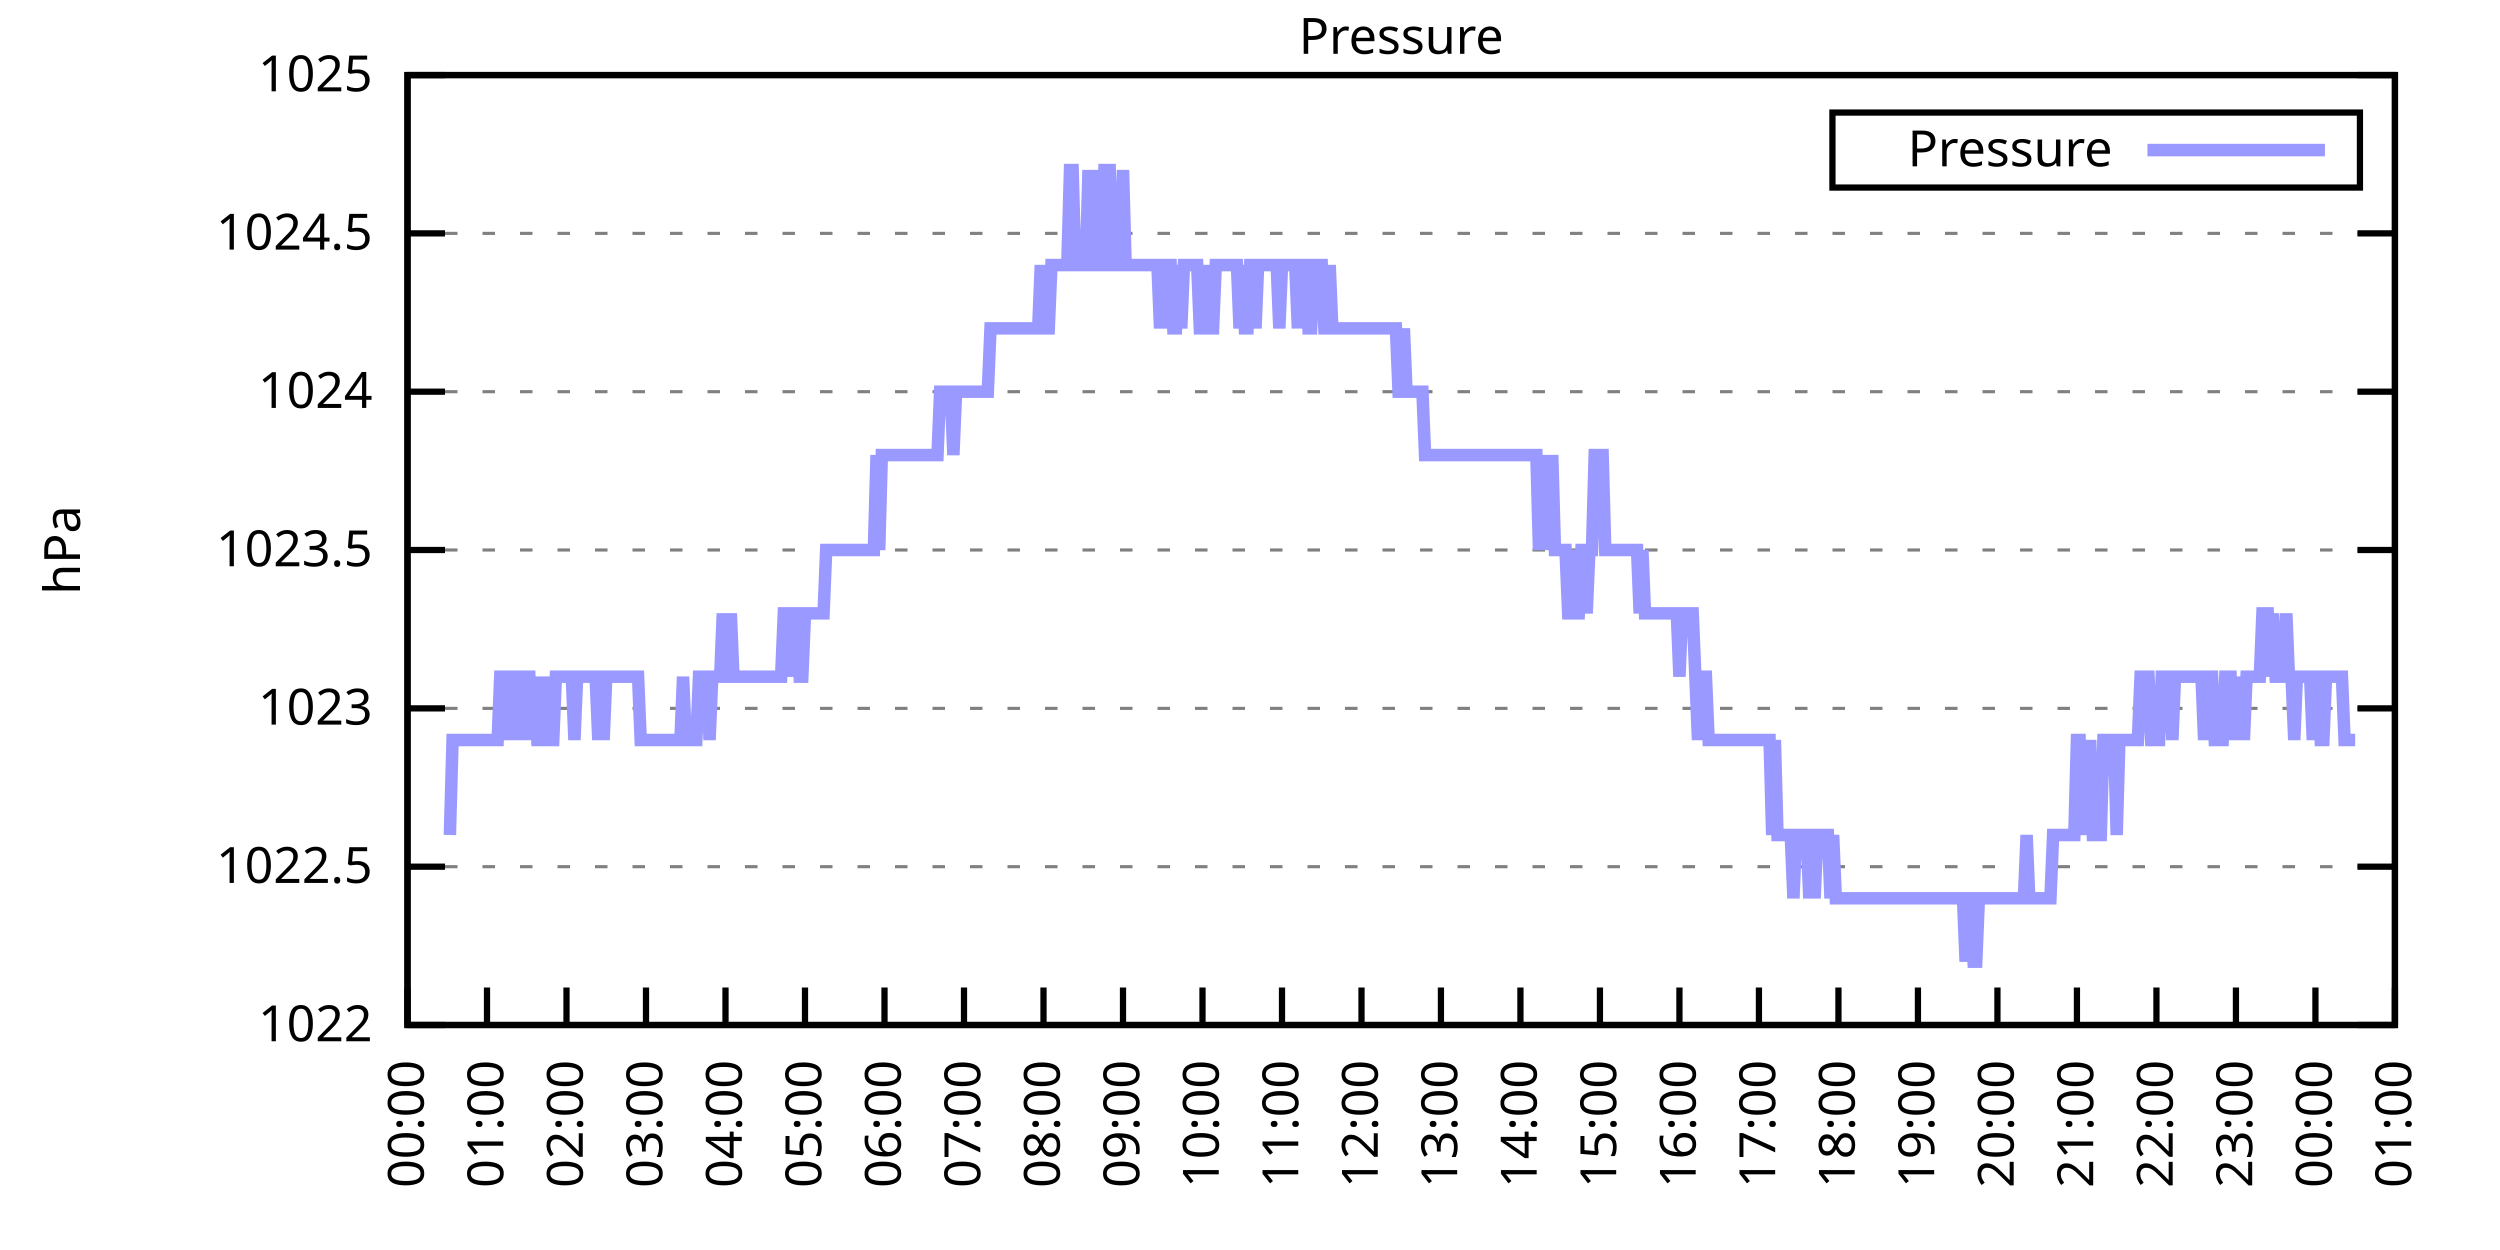
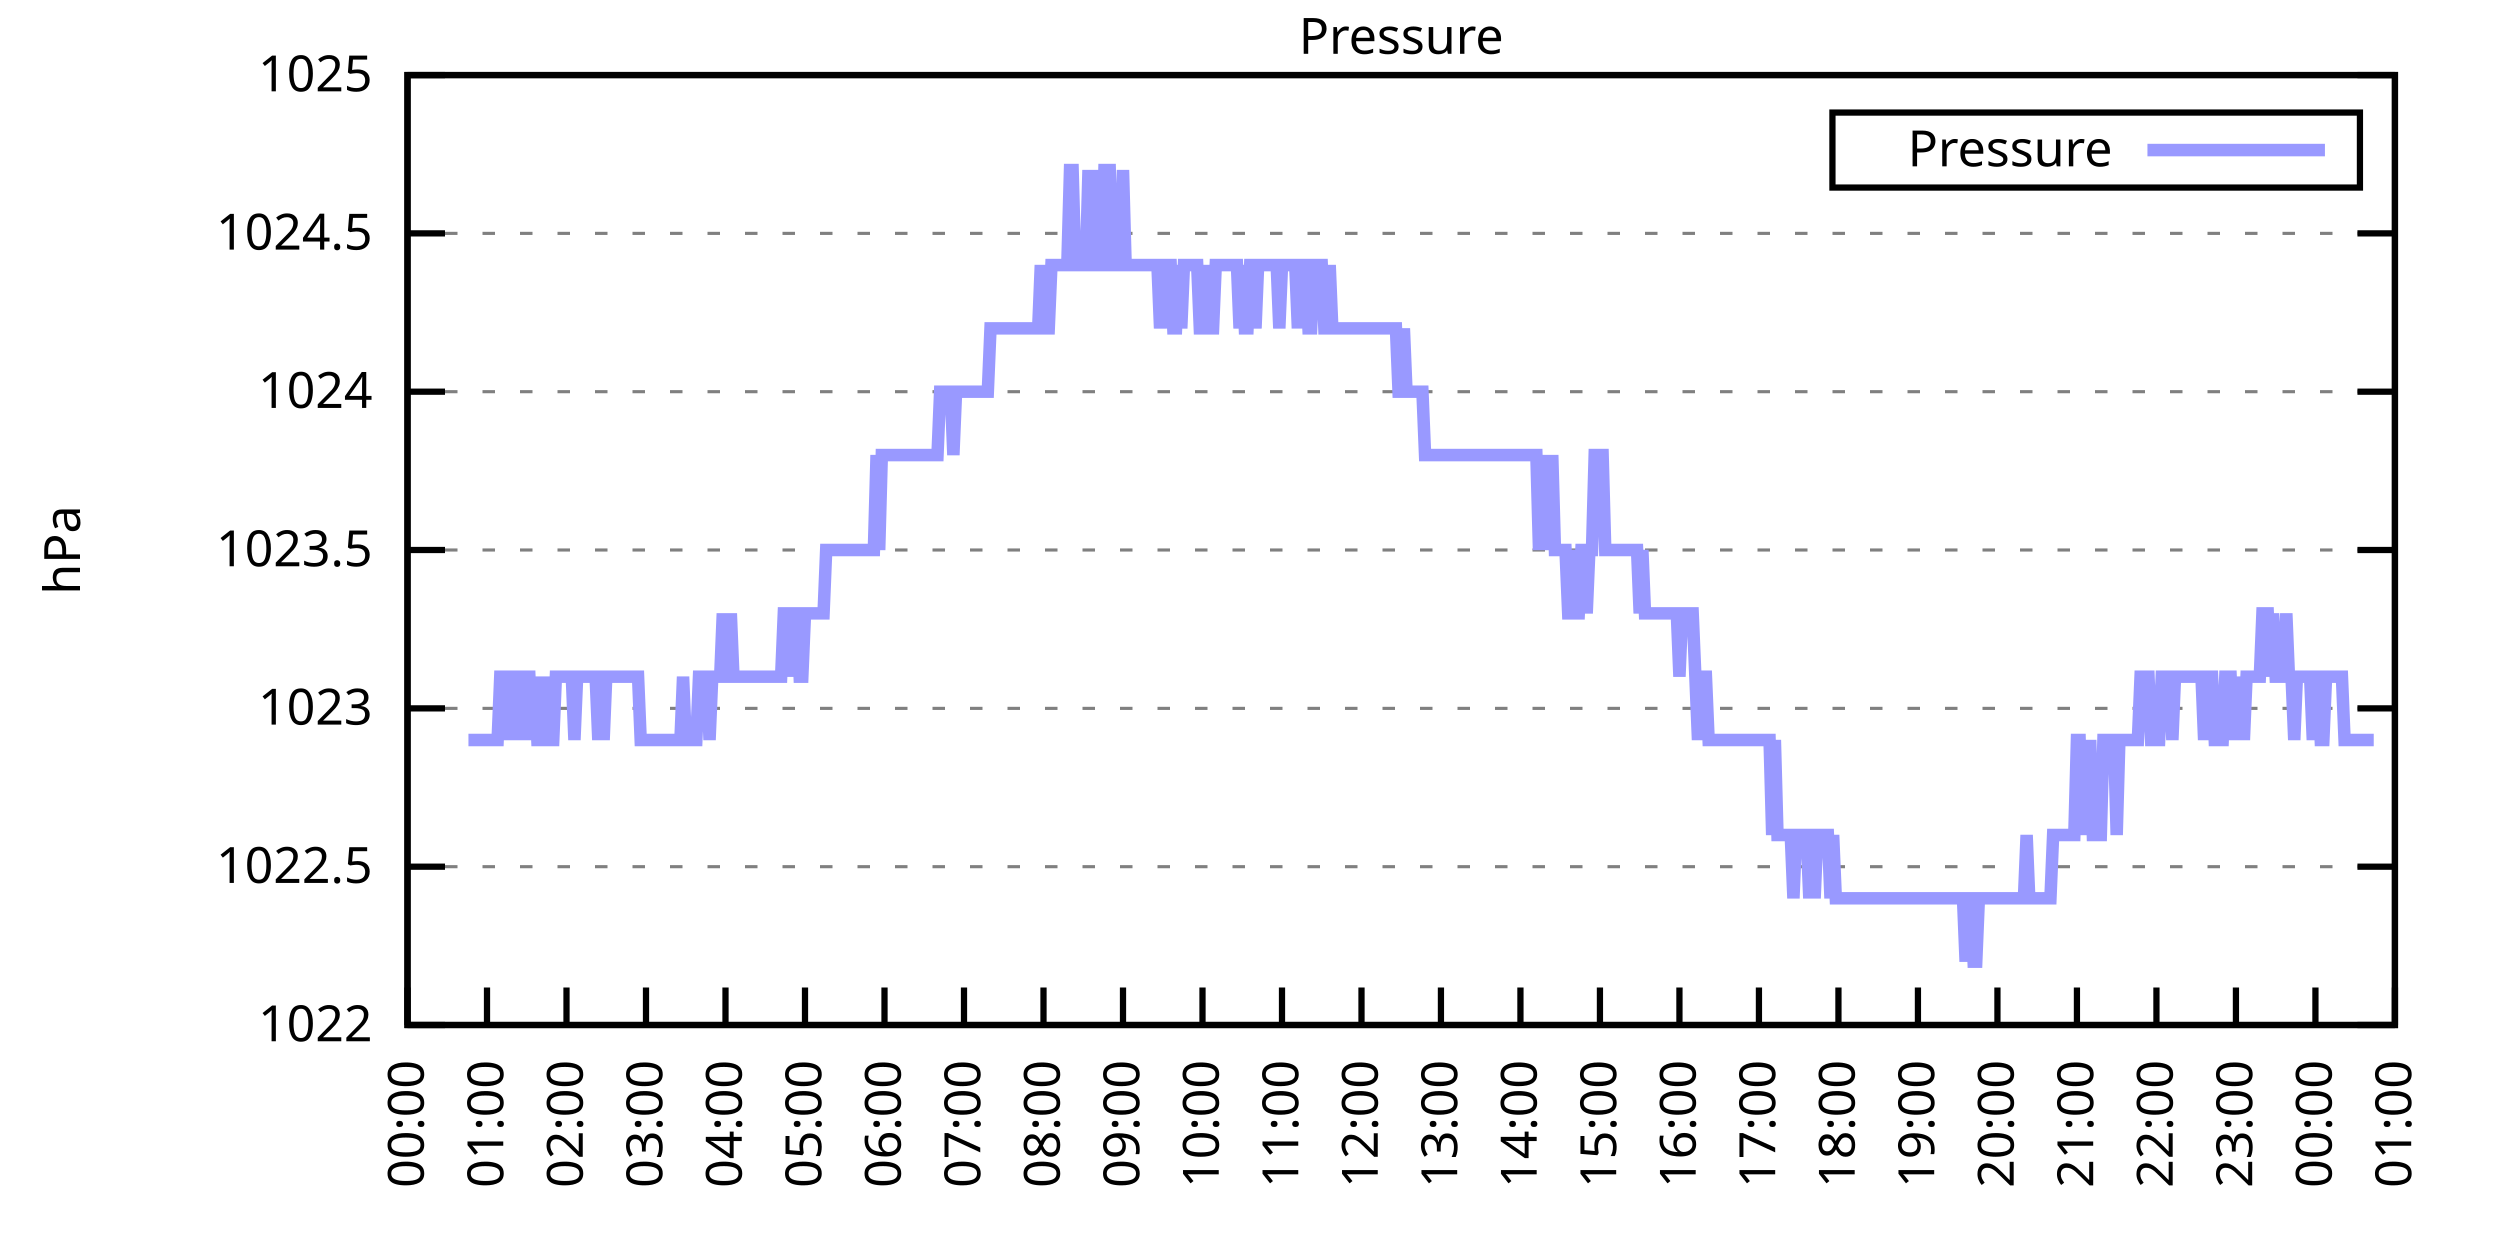
<svg xmlns="http://www.w3.org/2000/svg" xmlns:xlink="http://www.w3.org/1999/xlink" width="400" height="200" viewBox="0 0 400 200">
  <g id="gnuplot_canvas">
    <rect x="0" y="0" width="400" height="200" fill="none" />
    <defs>
      <circle id="gpDot" r="0.5" stroke-width="0.5" stroke="currentColor" />
      <path id="gpPt0" stroke-width="0.333" stroke="currentColor" d="M-1,0 h2 M0,-1 v2" />
      <path id="gpPt1" stroke-width="0.333" stroke="currentColor" d="M-1,-1 L1,1 M1,-1 L-1,1" />
      <path id="gpPt2" stroke-width="0.333" stroke="currentColor" d="M-1,0 L1,0 M0,-1 L0,1 M-1,-1 L1,1 M-1,1 L1,-1" />
      <rect id="gpPt3" stroke-width="0.333" stroke="currentColor" x="-1" y="-1" width="2" height="2" />
      <rect id="gpPt4" stroke-width="0.333" stroke="currentColor" fill="currentColor" x="-1" y="-1" width="2" height="2" />
      <circle id="gpPt5" stroke-width="0.333" stroke="currentColor" cx="0" cy="0" r="1" />
      <use xlink:href="#gpPt5" id="gpPt6" fill="currentColor" stroke="none" />
      <path id="gpPt7" stroke-width="0.333" stroke="currentColor" d="M0,-1.33 L-1.33,0.67 L1.33,0.67 z" />
      <use xlink:href="#gpPt7" id="gpPt8" fill="currentColor" stroke="none" />
      <use xlink:href="#gpPt7" id="gpPt9" stroke="currentColor" transform="rotate(180)" />
      <use xlink:href="#gpPt9" id="gpPt10" fill="currentColor" stroke="none" />
      <use xlink:href="#gpPt3" id="gpPt11" stroke="currentColor" transform="rotate(45)" />
      <use xlink:href="#gpPt11" id="gpPt12" fill="currentColor" stroke="none" />
      <path id="gpPt13" stroke-width="0.333" stroke="currentColor" d="M0,1.330 L1.265,0.411 L0.782,-1.067 L-0.782,-1.076 L-1.265,0.411 z" />
      <use xlink:href="#gpPt13" id="gpPt14" fill="currentColor" stroke="none" />
      <filter id="textbox" filterUnits="objectBoundingBox" x="0" y="0" height="1" width="1">
        <feFlood flood-color="white" flood-opacity="1" result="bgnd" />
        <feComposite in="SourceGraphic" in2="bgnd" operator="atop" />
      </filter>
      <filter id="greybox" filterUnits="objectBoundingBox" x="0" y="0" height="1" width="1">
        <feFlood flood-color="lightgrey" flood-opacity="1" result="grey" />
        <feComposite in="SourceGraphic" in2="grey" operator="atop" />
      </filter>
    </defs>
    <g fill="none" color="white" stroke="currentColor" stroke-width="1.00" stroke-linecap="butt" stroke-linejoin="miter">
</g>
    <g fill="none" color="black" stroke="currentColor" stroke-width="1.00" stroke-linecap="butt" stroke-linejoin="miter">
      <g stroke="none" shape-rendering="crispEdges">
        <polygon fill="rgb(255, 255, 255)" points="65.20,164.00 383.18,164.00 383.18,12.02 65.20,12.02 " />
      </g>
    </g>
    <g fill="none" color="black" stroke="currentColor" stroke-width="1.00" stroke-linecap="butt" stroke-linejoin="miter">
</g>
    <g fill="none" color="black" stroke="black" stroke-width="0.50" stroke-linecap="butt" stroke-linejoin="miter">
</g>
    <g fill="none" color="gray" stroke="currentColor" stroke-width="0.50" stroke-linecap="butt" stroke-linejoin="miter">
      <path stroke="gray" stroke-dasharray="2,4" class="gridline" d="M65.20,164.00 L383.19,164.00  " />
    </g>
    <g fill="none" color="gray" stroke="gray" stroke-width="1.00" stroke-linecap="butt" stroke-linejoin="miter">
</g>
    <g fill="none" color="black" stroke="currentColor" stroke-width="1.00" stroke-linecap="butt" stroke-linejoin="miter">
      <path stroke="black" d="M65.20,164.00 L71.20,164.00 M383.19,164.00 L377.19,164.00  " />
      <g transform="translate(59.60,166.60)" stroke="none" fill="black" font-family="Sans" font-size="8.00" text-anchor="end">
        <text>
          <tspan font-family="Sans"> 1022</tspan>
        </text>
      </g>
    </g>
    <g fill="none" color="black" stroke="currentColor" stroke-width="1.00" stroke-linecap="butt" stroke-linejoin="miter">
</g>
    <g fill="none" color="black" stroke="black" stroke-width="0.50" stroke-linecap="butt" stroke-linejoin="miter">
</g>
    <g fill="none" color="gray" stroke="currentColor" stroke-width="0.50" stroke-linecap="butt" stroke-linejoin="miter">
      <path stroke="gray" stroke-dasharray="2,4" class="gridline" d="M65.20,138.67 L383.19,138.67  " />
    </g>
    <g fill="none" color="gray" stroke="gray" stroke-width="1.00" stroke-linecap="butt" stroke-linejoin="miter">
</g>
    <g fill="none" color="black" stroke="currentColor" stroke-width="1.00" stroke-linecap="butt" stroke-linejoin="miter">
      <path stroke="black" d="M65.20,138.67 L71.20,138.67 M383.19,138.67 L377.19,138.67  " />
      <g transform="translate(59.60,141.27)" stroke="none" fill="black" font-family="Sans" font-size="8.00" text-anchor="end">
        <text>
          <tspan font-family="Sans"> 1022.5</tspan>
        </text>
      </g>
    </g>
    <g fill="none" color="black" stroke="currentColor" stroke-width="1.00" stroke-linecap="butt" stroke-linejoin="miter">
</g>
    <g fill="none" color="black" stroke="black" stroke-width="0.50" stroke-linecap="butt" stroke-linejoin="miter">
</g>
    <g fill="none" color="gray" stroke="currentColor" stroke-width="0.50" stroke-linecap="butt" stroke-linejoin="miter">
      <path stroke="gray" stroke-dasharray="2,4" class="gridline" d="M65.20,113.34 L383.19,113.34  " />
    </g>
    <g fill="none" color="gray" stroke="gray" stroke-width="1.00" stroke-linecap="butt" stroke-linejoin="miter">
</g>
    <g fill="none" color="black" stroke="currentColor" stroke-width="1.00" stroke-linecap="butt" stroke-linejoin="miter">
      <path stroke="black" d="M65.20,113.34 L71.20,113.34 M383.19,113.34 L377.19,113.34  " />
      <g transform="translate(59.60,115.94)" stroke="none" fill="black" font-family="Sans" font-size="8.00" text-anchor="end">
        <text>
          <tspan font-family="Sans"> 1023</tspan>
        </text>
      </g>
    </g>
    <g fill="none" color="black" stroke="currentColor" stroke-width="1.00" stroke-linecap="butt" stroke-linejoin="miter">
</g>
    <g fill="none" color="black" stroke="black" stroke-width="0.50" stroke-linecap="butt" stroke-linejoin="miter">
</g>
    <g fill="none" color="gray" stroke="currentColor" stroke-width="0.50" stroke-linecap="butt" stroke-linejoin="miter">
      <path stroke="gray" stroke-dasharray="2,4" class="gridline" d="M65.20,88.00 L383.19,88.00  " />
    </g>
    <g fill="none" color="gray" stroke="gray" stroke-width="1.00" stroke-linecap="butt" stroke-linejoin="miter">
</g>
    <g fill="none" color="black" stroke="currentColor" stroke-width="1.00" stroke-linecap="butt" stroke-linejoin="miter">
      <path stroke="black" d="M65.20,88.00 L71.20,88.00 M383.19,88.00 L377.19,88.00  " />
      <g transform="translate(59.60,90.60)" stroke="none" fill="black" font-family="Sans" font-size="8.00" text-anchor="end">
        <text>
          <tspan font-family="Sans"> 1023.5</tspan>
        </text>
      </g>
    </g>
    <g fill="none" color="black" stroke="currentColor" stroke-width="1.00" stroke-linecap="butt" stroke-linejoin="miter">
</g>
    <g fill="none" color="black" stroke="black" stroke-width="0.50" stroke-linecap="butt" stroke-linejoin="miter">
</g>
    <g fill="none" color="gray" stroke="currentColor" stroke-width="0.50" stroke-linecap="butt" stroke-linejoin="miter">
      <path stroke="gray" stroke-dasharray="2,4" class="gridline" d="M65.20,62.67 L383.19,62.67  " />
    </g>
    <g fill="none" color="gray" stroke="gray" stroke-width="1.00" stroke-linecap="butt" stroke-linejoin="miter">
</g>
    <g fill="none" color="black" stroke="currentColor" stroke-width="1.00" stroke-linecap="butt" stroke-linejoin="miter">
      <path stroke="black" d="M65.20,62.67 L71.20,62.67 M383.19,62.67 L377.19,62.67  " />
      <g transform="translate(59.60,65.27)" stroke="none" fill="black" font-family="Sans" font-size="8.00" text-anchor="end">
        <text>
          <tspan font-family="Sans"> 1024</tspan>
        </text>
      </g>
    </g>
    <g fill="none" color="black" stroke="currentColor" stroke-width="1.00" stroke-linecap="butt" stroke-linejoin="miter">
</g>
    <g fill="none" color="black" stroke="black" stroke-width="0.50" stroke-linecap="butt" stroke-linejoin="miter">
</g>
    <g fill="none" color="gray" stroke="currentColor" stroke-width="0.50" stroke-linecap="butt" stroke-linejoin="miter">
      <path stroke="gray" stroke-dasharray="2,4" class="gridline" d="M65.20,37.34 L383.19,37.34  " />
    </g>
    <g fill="none" color="gray" stroke="gray" stroke-width="1.00" stroke-linecap="butt" stroke-linejoin="miter">
</g>
    <g fill="none" color="black" stroke="currentColor" stroke-width="1.00" stroke-linecap="butt" stroke-linejoin="miter">
      <path stroke="black" d="M65.20,37.34 L71.20,37.34 M383.19,37.34 L377.19,37.34  " />
      <g transform="translate(59.60,39.94)" stroke="none" fill="black" font-family="Sans" font-size="8.00" text-anchor="end">
        <text>
          <tspan font-family="Sans"> 1024.5</tspan>
        </text>
      </g>
    </g>
    <g fill="none" color="black" stroke="currentColor" stroke-width="1.00" stroke-linecap="butt" stroke-linejoin="miter">
</g>
    <g fill="none" color="black" stroke="black" stroke-width="0.50" stroke-linecap="butt" stroke-linejoin="miter">
</g>
    <g fill="none" color="gray" stroke="currentColor" stroke-width="0.50" stroke-linecap="butt" stroke-linejoin="miter">
      <path stroke="gray" stroke-dasharray="2,4" class="gridline" d="M65.20,12.01 L383.19,12.01  " />
    </g>
    <g fill="none" color="gray" stroke="gray" stroke-width="1.00" stroke-linecap="butt" stroke-linejoin="miter">
</g>
    <g fill="none" color="black" stroke="currentColor" stroke-width="1.00" stroke-linecap="butt" stroke-linejoin="miter">
      <path stroke="black" d="M65.20,12.01 L71.20,12.01 M383.19,12.01 L377.19,12.01  " />
      <g transform="translate(59.60,14.61)" stroke="none" fill="black" font-family="Sans" font-size="8.00" text-anchor="end">
        <text>
          <tspan font-family="Sans"> 1025</tspan>
        </text>
      </g>
    </g>
    <g fill="none" color="black" stroke="currentColor" stroke-width="1.00" stroke-linecap="butt" stroke-linejoin="miter">
      <path stroke="black" d="M65.20,164.00 L65.20,158.00  " />
      <g transform="translate(67.80,169.60) rotate(270.00)" stroke="none" fill="black" font-family="Sans" font-size="8.00" text-anchor="end">
        <text>
          <tspan font-family="Sans">00:00</tspan>
        </text>
      </g>
    </g>
    <g fill="none" color="black" stroke="currentColor" stroke-width="1.00" stroke-linecap="butt" stroke-linejoin="miter">
      <path stroke="black" d="M77.92,164.00 L77.92,158.00  " />
      <g transform="translate(80.52,169.60) rotate(270.00)" stroke="none" fill="black" font-family="Sans" font-size="8.00" text-anchor="end">
        <text>
          <tspan font-family="Sans">01:00</tspan>
        </text>
      </g>
    </g>
    <g fill="none" color="black" stroke="currentColor" stroke-width="1.00" stroke-linecap="butt" stroke-linejoin="miter">
      <path stroke="black" d="M90.64,164.00 L90.64,158.00  " />
      <g transform="translate(93.24,169.60) rotate(270.00)" stroke="none" fill="black" font-family="Sans" font-size="8.00" text-anchor="end">
        <text>
          <tspan font-family="Sans">02:00</tspan>
        </text>
      </g>
    </g>
    <g fill="none" color="black" stroke="currentColor" stroke-width="1.00" stroke-linecap="butt" stroke-linejoin="miter">
      <path stroke="black" d="M103.36,164.00 L103.36,158.00  " />
      <g transform="translate(105.96,169.60) rotate(270.00)" stroke="none" fill="black" font-family="Sans" font-size="8.00" text-anchor="end">
        <text>
          <tspan font-family="Sans">03:00</tspan>
        </text>
      </g>
    </g>
    <g fill="none" color="black" stroke="currentColor" stroke-width="1.00" stroke-linecap="butt" stroke-linejoin="miter">
      <path stroke="black" d="M116.08,164.00 L116.08,158.00  " />
      <g transform="translate(118.68,169.60) rotate(270.00)" stroke="none" fill="black" font-family="Sans" font-size="8.00" text-anchor="end">
        <text>
          <tspan font-family="Sans">04:00</tspan>
        </text>
      </g>
    </g>
    <g fill="none" color="black" stroke="currentColor" stroke-width="1.00" stroke-linecap="butt" stroke-linejoin="miter">
      <path stroke="black" d="M128.80,164.00 L128.80,158.00  " />
      <g transform="translate(131.40,169.60) rotate(270.00)" stroke="none" fill="black" font-family="Sans" font-size="8.00" text-anchor="end">
        <text>
          <tspan font-family="Sans">05:00</tspan>
        </text>
      </g>
    </g>
    <g fill="none" color="black" stroke="currentColor" stroke-width="1.00" stroke-linecap="butt" stroke-linejoin="miter">
      <path stroke="black" d="M141.52,164.00 L141.52,158.00  " />
      <g transform="translate(144.12,169.60) rotate(270.00)" stroke="none" fill="black" font-family="Sans" font-size="8.00" text-anchor="end">
        <text>
          <tspan font-family="Sans">06:00</tspan>
        </text>
      </g>
    </g>
    <g fill="none" color="black" stroke="currentColor" stroke-width="1.00" stroke-linecap="butt" stroke-linejoin="miter">
      <path stroke="black" d="M154.24,164.00 L154.24,158.00  " />
      <g transform="translate(156.84,169.60) rotate(270.00)" stroke="none" fill="black" font-family="Sans" font-size="8.00" text-anchor="end">
        <text>
          <tspan font-family="Sans">07:00</tspan>
        </text>
      </g>
    </g>
    <g fill="none" color="black" stroke="currentColor" stroke-width="1.00" stroke-linecap="butt" stroke-linejoin="miter">
      <path stroke="black" d="M166.96,164.00 L166.96,158.00  " />
      <g transform="translate(169.56,169.60) rotate(270.00)" stroke="none" fill="black" font-family="Sans" font-size="8.00" text-anchor="end">
        <text>
          <tspan font-family="Sans">08:00</tspan>
        </text>
      </g>
    </g>
    <g fill="none" color="black" stroke="currentColor" stroke-width="1.00" stroke-linecap="butt" stroke-linejoin="miter">
      <path stroke="black" d="M179.68,164.00 L179.68,158.00  " />
      <g transform="translate(182.28,169.60) rotate(270.00)" stroke="none" fill="black" font-family="Sans" font-size="8.00" text-anchor="end">
        <text>
          <tspan font-family="Sans">09:00</tspan>
        </text>
      </g>
    </g>
    <g fill="none" color="black" stroke="currentColor" stroke-width="1.00" stroke-linecap="butt" stroke-linejoin="miter">
      <path stroke="black" d="M192.40,164.00 L192.40,158.00  " />
      <g transform="translate(195.00,169.60) rotate(270.00)" stroke="none" fill="black" font-family="Sans" font-size="8.00" text-anchor="end">
        <text>
          <tspan font-family="Sans">10:00</tspan>
        </text>
      </g>
    </g>
    <g fill="none" color="black" stroke="currentColor" stroke-width="1.00" stroke-linecap="butt" stroke-linejoin="miter">
      <path stroke="black" d="M205.12,164.00 L205.12,158.00  " />
      <g transform="translate(207.72,169.60) rotate(270.00)" stroke="none" fill="black" font-family="Sans" font-size="8.00" text-anchor="end">
        <text>
          <tspan font-family="Sans">11:00</tspan>
        </text>
      </g>
    </g>
    <g fill="none" color="black" stroke="currentColor" stroke-width="1.00" stroke-linecap="butt" stroke-linejoin="miter">
      <path stroke="black" d="M217.84,164.00 L217.84,158.00  " />
      <g transform="translate(220.44,169.60) rotate(270.00)" stroke="none" fill="black" font-family="Sans" font-size="8.00" text-anchor="end">
        <text>
          <tspan font-family="Sans">12:00</tspan>
        </text>
      </g>
    </g>
    <g fill="none" color="black" stroke="currentColor" stroke-width="1.00" stroke-linecap="butt" stroke-linejoin="miter">
      <path stroke="black" d="M230.55,164.00 L230.55,158.00  " />
      <g transform="translate(233.15,169.60) rotate(270.00)" stroke="none" fill="black" font-family="Sans" font-size="8.00" text-anchor="end">
        <text>
          <tspan font-family="Sans">13:00</tspan>
        </text>
      </g>
    </g>
    <g fill="none" color="black" stroke="currentColor" stroke-width="1.00" stroke-linecap="butt" stroke-linejoin="miter">
      <path stroke="black" d="M243.27,164.00 L243.27,158.00  " />
      <g transform="translate(245.87,169.60) rotate(270.00)" stroke="none" fill="black" font-family="Sans" font-size="8.00" text-anchor="end">
        <text>
          <tspan font-family="Sans">14:00</tspan>
        </text>
      </g>
    </g>
    <g fill="none" color="black" stroke="currentColor" stroke-width="1.00" stroke-linecap="butt" stroke-linejoin="miter">
      <path stroke="black" d="M255.99,164.00 L255.99,158.00  " />
      <g transform="translate(258.59,169.60) rotate(270.00)" stroke="none" fill="black" font-family="Sans" font-size="8.00" text-anchor="end">
        <text>
          <tspan font-family="Sans">15:00</tspan>
        </text>
      </g>
    </g>
    <g fill="none" color="black" stroke="currentColor" stroke-width="1.00" stroke-linecap="butt" stroke-linejoin="miter">
      <path stroke="black" d="M268.71,164.00 L268.71,158.00  " />
      <g transform="translate(271.31,169.60) rotate(270.00)" stroke="none" fill="black" font-family="Sans" font-size="8.00" text-anchor="end">
        <text>
          <tspan font-family="Sans">16:00</tspan>
        </text>
      </g>
    </g>
    <g fill="none" color="black" stroke="currentColor" stroke-width="1.00" stroke-linecap="butt" stroke-linejoin="miter">
      <path stroke="black" d="M281.43,164.00 L281.43,158.00  " />
      <g transform="translate(284.03,169.60) rotate(270.00)" stroke="none" fill="black" font-family="Sans" font-size="8.00" text-anchor="end">
        <text>
          <tspan font-family="Sans">17:00</tspan>
        </text>
      </g>
    </g>
    <g fill="none" color="black" stroke="currentColor" stroke-width="1.00" stroke-linecap="butt" stroke-linejoin="miter">
      <path stroke="black" d="M294.15,164.00 L294.15,158.00  " />
      <g transform="translate(296.75,169.60) rotate(270.00)" stroke="none" fill="black" font-family="Sans" font-size="8.00" text-anchor="end">
        <text>
          <tspan font-family="Sans">18:00</tspan>
        </text>
      </g>
    </g>
    <g fill="none" color="black" stroke="currentColor" stroke-width="1.00" stroke-linecap="butt" stroke-linejoin="miter">
      <path stroke="black" d="M306.87,164.00 L306.87,158.00  " />
      <g transform="translate(309.47,169.60) rotate(270.00)" stroke="none" fill="black" font-family="Sans" font-size="8.00" text-anchor="end">
        <text>
          <tspan font-family="Sans">19:00</tspan>
        </text>
      </g>
    </g>
    <g fill="none" color="black" stroke="currentColor" stroke-width="1.00" stroke-linecap="butt" stroke-linejoin="miter">
      <path stroke="black" d="M319.59,164.00 L319.59,158.00  " />
      <g transform="translate(322.19,169.60) rotate(270.00)" stroke="none" fill="black" font-family="Sans" font-size="8.00" text-anchor="end">
        <text>
          <tspan font-family="Sans">20:00</tspan>
        </text>
      </g>
    </g>
    <g fill="none" color="black" stroke="currentColor" stroke-width="1.00" stroke-linecap="butt" stroke-linejoin="miter">
      <path stroke="black" d="M332.31,164.00 L332.31,158.00  " />
      <g transform="translate(334.91,169.60) rotate(270.00)" stroke="none" fill="black" font-family="Sans" font-size="8.00" text-anchor="end">
        <text>
          <tspan font-family="Sans">21:00</tspan>
        </text>
      </g>
    </g>
    <g fill="none" color="black" stroke="currentColor" stroke-width="1.00" stroke-linecap="butt" stroke-linejoin="miter">
      <path stroke="black" d="M345.03,164.00 L345.03,158.00  " />
      <g transform="translate(347.63,169.60) rotate(270.00)" stroke="none" fill="black" font-family="Sans" font-size="8.00" text-anchor="end">
        <text>
          <tspan font-family="Sans">22:00</tspan>
        </text>
      </g>
    </g>
    <g fill="none" color="black" stroke="currentColor" stroke-width="1.00" stroke-linecap="butt" stroke-linejoin="miter">
      <path stroke="black" d="M357.75,164.00 L357.75,158.00  " />
      <g transform="translate(360.35,169.60) rotate(270.00)" stroke="none" fill="black" font-family="Sans" font-size="8.00" text-anchor="end">
        <text>
          <tspan font-family="Sans">23:00</tspan>
        </text>
      </g>
    </g>
    <g fill="none" color="black" stroke="currentColor" stroke-width="1.00" stroke-linecap="butt" stroke-linejoin="miter">
      <path stroke="black" d="M370.47,164.00 L370.47,158.00  " />
      <g transform="translate(373.07,169.60) rotate(270.00)" stroke="none" fill="black" font-family="Sans" font-size="8.00" text-anchor="end">
        <text>
          <tspan font-family="Sans">00:00</tspan>
        </text>
      </g>
    </g>
    <g fill="none" color="black" stroke="currentColor" stroke-width="1.00" stroke-linecap="butt" stroke-linejoin="miter">
      <path stroke="black" d="M383.19,164.00 L383.19,158.00  " />
      <g transform="translate(385.79,169.60) rotate(270.00)" stroke="none" fill="black" font-family="Sans" font-size="8.00" text-anchor="end">
        <text>
          <tspan font-family="Sans">01:00</tspan>
        </text>
      </g>
    </g>
    <g fill="none" color="black" stroke="currentColor" stroke-width="1.00" stroke-linecap="butt" stroke-linejoin="miter">
</g>
    <g fill="none" color="black" stroke="currentColor" stroke-width="1.00" stroke-linecap="butt" stroke-linejoin="miter">
      <path stroke="black" d="M65.20,12.01 L65.20,164.00 L383.19,164.00 L383.19,12.01 L65.20,12.01 Z  " />
    </g>
    <g fill="none" color="black" stroke="currentColor" stroke-width="1.00" stroke-linecap="butt" stroke-linejoin="miter">
</g>
    <g fill="none" color="black" stroke="currentColor" stroke-width="1.00" stroke-linecap="butt" stroke-linejoin="miter">
      <path stroke="black" d="M293.19,30.01 L293.19,18.01 L377.59,18.01 L377.59,30.01 L293.19,30.01 Z  " />
    </g>
    <g id="Pressure_plot_1">
      <g fill="none" color="white" stroke="black" stroke-width="2.00" stroke-linecap="butt" stroke-linejoin="miter">
</g>
      <g fill="none" color="black" stroke="currentColor" stroke-width="2.00" stroke-linecap="butt" stroke-linejoin="miter">
        <g transform="translate(337.99,26.61)" stroke="none" fill="black" font-family="Sans" font-size="8.00" text-anchor="end">
          <text>
            <tspan font-family="Sans">Pressure</tspan>
          </text>
        </g>
      </g>
      <g fill="none" color="black" stroke="currentColor" stroke-width="2.00" stroke-linecap="butt" stroke-linejoin="miter">
-         <path stroke="rgb(153, 153, 255)" d="M343.59,24.01 L371.99,24.01 M71.98,133.60 L72.41,118.40 L72.83,118.40 L73.26,118.40 L73.68,118.40 L74.10,118.40   L74.53,118.40 L74.95,118.40 L75.38,118.40 L75.80,118.40 L76.22,118.40 L76.65,118.40 L77.07,118.40 L77.50,118.40   L77.92,118.40 L78.34,118.40 L78.77,118.40 L79.19,118.40 L79.62,118.40 L80.04,108.27 L80.46,108.27 L80.89,118.40   L81.31,108.27 L81.74,108.27 L82.16,118.40 L82.58,108.27 L83.01,108.27 L83.43,118.40 L83.86,108.27 L84.28,108.27   L84.70,108.27 L85.13,118.40 L85.55,108.27 L85.98,118.40 L86.40,118.40 L86.82,118.40 L87.25,108.27 L87.67,118.40   L88.10,118.40 L88.52,118.40 L88.94,108.27 L89.37,108.27 L89.79,108.27 L90.22,108.27 L90.64,108.27 L91.06,108.27   L91.49,108.27 L91.91,118.40 L92.34,108.27 L92.76,108.27 L93.18,108.27 L93.61,108.27 L94.03,108.27 L94.46,108.27   L94.88,108.27 L95.30,108.27 L95.73,118.40 L96.15,108.27 L96.58,118.40 L97.00,108.27 L97.42,108.27 L97.85,108.27   L98.27,108.27 L98.69,108.27 L99.12,108.27 L99.54,108.27 L99.97,108.27 L100.39,108.27 L100.81,108.27 L101.24,108.27   L101.66,108.27 L102.09,108.27 L102.51,118.40 L102.93,118.40 L103.36,118.40 L103.78,118.40 L104.21,118.40 L104.63,118.40   L105.05,118.40 L105.48,118.40 L105.90,118.40 L106.33,118.40 L106.75,118.40 L107.17,118.40 L107.60,118.40 L108.02,118.40   L108.45,118.40 L108.87,118.40 L109.29,108.27 L109.72,118.40 L110.14,118.40 L110.57,118.40 L110.99,118.40 L111.41,118.40   L111.84,108.27 L112.26,108.27 L112.69,108.27 L113.11,108.27 L113.53,118.40 L113.96,108.27 L114.38,108.27 L114.81,108.27   L115.23,108.27 L115.65,98.14 L116.08,108.27 L116.50,108.27 L116.93,98.14 L117.35,108.27 L117.77,108.27 L118.20,108.27   L118.62,108.27 L119.05,108.27 L119.47,108.27 L119.89,108.27 L120.32,108.27 L120.74,108.27 L121.17,108.27 L121.59,108.27   L122.01,108.27 L122.44,108.27 L122.86,108.27 L123.29,108.27 L123.71,108.27 L124.13,108.27 L124.56,108.27 L124.98,108.27   L125.41,98.14 L125.83,98.14 L126.25,108.27 L126.68,98.14 L127.10,98.14 L127.53,98.14 L127.95,108.27 L128.37,108.27   L128.80,98.14 L129.22,98.14 L129.65,98.14 L130.07,98.14 L130.49,98.14 L130.92,98.14 L131.34,98.14 L131.77,98.14   L132.19,88.00 L132.61,88.00 L133.04,88.00 L133.46,88.00 L133.89,88.00 L134.31,88.00 L134.73,88.00 L135.16,88.00   L135.58,88.00 L136.01,88.00 L136.43,88.00 L136.85,88.00 L137.28,88.00 L137.70,88.00 L138.13,88.00 L138.55,88.00   L138.97,88.00 L139.40,88.00 L139.82,88.00 L140.25,72.81 L140.67,88.00 L141.09,72.81 L141.52,72.81 L141.94,72.81   L142.37,72.81 L142.79,72.81 L143.21,72.81 L143.64,72.81 L144.06,72.81 L144.49,72.81 L144.91,72.81 L145.33,72.81   L145.76,72.81 L146.18,72.81 L146.61,72.81 L147.03,72.81 L147.45,72.81 L147.88,72.81 L148.30,72.81 L148.73,72.81   L149.15,72.81 L149.57,72.81 L150.00,72.81 L150.42,62.67 L150.85,62.67 L151.27,62.67 L151.69,62.67 L152.12,62.67   L152.54,72.81 L152.97,62.67 L153.39,62.67 L153.81,62.67 L154.24,62.67 L154.66,62.67 L155.09,62.67 L155.51,62.67   L155.93,62.67 L156.36,62.67 L156.78,62.67 L157.21,62.67 L157.63,62.67 L158.05,62.67 L158.48,52.54 L158.90,52.54   L159.33,52.54 L159.75,52.54 L160.17,52.54 L160.60,52.54 L161.02,52.54 L161.44,52.54 L161.87,52.54 L162.29,52.54   L162.72,52.54 L163.14,52.54 L163.56,52.54 L163.99,52.54 L164.41,52.54 L164.84,52.54 L165.26,52.54 L165.68,52.54   L166.11,52.54 L166.53,42.41 L166.96,52.54 L167.38,52.54 L167.80,52.54 L168.23,42.41 L168.65,42.41 L169.08,42.41   L169.50,42.41 L169.92,42.41 L170.35,42.41 L170.77,42.41 L171.20,27.21 L171.62,27.21 L172.04,42.41 L172.47,42.41   L172.89,42.41 L173.32,42.41 L173.74,42.41 L174.16,27.21 L174.59,42.41 L175.01,42.41 L175.44,27.21 L175.86,42.41   L176.28,42.41 L176.71,27.21 L177.13,27.21 L177.56,27.21 L177.98,42.41 L178.40,42.41 L178.83,42.41 L179.25,42.41   L179.68,27.21 L180.10,42.41 L180.52,42.41 L180.95,42.41 L181.37,42.41 L181.80,42.41 L182.22,42.41 L182.64,42.41   L183.07,42.41 L183.49,42.41 L183.92,42.41 L184.34,42.41 L184.76,42.41 L185.19,42.41 L185.61,52.54 L186.04,42.41   L186.46,52.54 L186.88,42.41 L187.31,42.41 L187.73,52.54 L188.16,52.54 L188.58,42.41 L189.00,52.54 L189.43,42.41   L189.85,42.41 L190.28,42.41 L190.70,42.41 L191.12,42.41 L191.55,42.41 L191.97,52.54 L192.40,52.54 L192.82,52.54   L193.24,42.41 L193.67,52.54 L194.09,52.54 L194.52,42.41 L194.94,42.41 L195.36,42.41 L195.79,42.41 L196.21,42.41   L196.64,42.41 L197.06,42.41 L197.48,42.41 L197.91,42.41 L198.33,52.54 L198.76,42.41 L199.18,52.54 L199.60,52.54   L200.03,42.41 L200.45,42.41 L200.88,52.54 L201.30,42.41 L201.72,42.41 L202.15,42.41 L202.57,42.41 L203.00,42.41   L203.42,42.41 L203.84,42.41 L204.27,42.41 L204.69,52.54 L205.12,42.41 L205.54,42.41 L205.96,42.41 L206.39,42.41   L206.81,42.41 L207.24,42.41 L207.66,52.54 L208.08,42.41 L208.51,42.41 L208.93,42.41 L209.36,52.54 L209.78,52.54   L210.20,42.41 L210.63,42.41 L211.05,42.41 L211.48,42.41 L211.90,52.54 L212.32,52.54 L212.75,42.41 L213.17,52.54   L213.60,52.54 L214.02,52.54 L214.44,52.54 L214.87,52.54 L215.29,52.54 L215.72,52.54 L216.14,52.54 L216.56,52.54   L216.99,52.54 L217.41,52.54 L217.84,52.54 L218.26,52.54 L218.68,52.54 L219.11,52.54 L219.53,52.54 L219.96,52.54   L220.38,52.54 L220.80,52.54 L221.23,52.54 L221.65,52.54 L222.08,52.54 L222.50,52.54 L222.92,52.54 L223.35,52.54   L223.77,62.67 L224.20,62.67 L224.62,52.54 L225.04,62.67 L225.47,62.67 L225.89,62.67 L226.31,62.67 L226.74,62.67   L227.16,62.67 L227.59,62.67 L228.01,72.81 L228.43,72.81 L228.86,72.81 L229.28,72.81 L229.71,72.81 L230.13,72.81   L230.55,72.81 L230.98,72.81 L231.40,72.81 L231.83,72.81 L232.25,72.81 L232.67,72.81 L233.10,72.81 L233.52,72.81   L233.95,72.81 L234.37,72.81 L234.79,72.81 L235.22,72.81 L235.64,72.81 L236.07,72.81 L236.49,72.81 L236.91,72.81   L237.34,72.81 L237.76,72.81 L238.19,72.81 L238.61,72.81 L239.03,72.81 L239.46,72.81 L239.88,72.81 L240.31,72.81   L240.73,72.81 L241.15,72.81 L241.58,72.81 L242.00,72.81 L242.43,72.81 L242.85,72.81 L243.27,72.81 L243.70,72.81   L244.12,72.81 L244.55,72.81 L244.97,72.81 L245.39,72.81 L245.82,72.81 L246.24,88.00 L246.67,72.81 L247.09,88.00   L247.51,72.81 L247.94,88.00 L248.36,72.81 L248.79,88.00 L249.21,88.00 L249.63,88.00 L250.06,88.00 L250.48,88.00   L250.91,98.14 L251.33,98.14 L251.75,88.00 L252.18,98.14 L252.60,98.14 L253.03,88.00 L253.45,88.00 L253.87,98.14   L254.30,88.00 L254.72,88.00 L255.15,72.81 L255.57,72.81 L255.99,72.81 L256.42,72.81 L256.84,88.00 L257.27,88.00   L257.69,88.00 L258.11,88.00 L258.54,88.00 L258.96,88.00 L259.39,88.00 L259.81,88.00 L260.23,88.00 L260.66,88.00   L261.08,88.00 L261.51,88.00 L261.93,88.00 L262.35,98.14 L262.78,88.00 L263.20,98.14 L263.63,98.14 L264.05,98.14   L264.47,98.14 L264.90,98.14 L265.32,98.14 L265.75,98.14 L266.17,98.14 L266.59,98.14 L267.02,98.14 L267.44,98.14   L267.87,98.14 L268.29,98.14 L268.71,108.27 L269.14,98.14 L269.56,98.14 L269.99,98.14 L270.41,98.14 L270.83,98.14   L271.26,108.27 L271.68,118.40 L272.11,108.27 L272.53,108.27 L272.95,108.27 L273.38,118.40 L273.80,118.40 L274.23,118.40   L274.65,118.40 L275.07,118.40 L275.50,118.40 L275.92,118.40 L276.35,118.40 L276.77,118.40 L277.19,118.40 L277.62,118.40   L278.04,118.40 L278.47,118.40 L278.89,118.40 L279.31,118.40 L279.74,118.40 L280.16,118.40 L280.59,118.40 L281.01,118.40   L281.43,118.40 L281.86,118.40 L282.28,118.40 L282.71,118.40 L283.13,118.40 L283.55,133.60 L283.98,118.40 L284.40,133.60   L284.83,133.60 L285.25,133.60 L285.67,133.60 L286.10,133.60 L286.52,133.60 L286.95,143.73 L287.37,133.60 L287.79,133.60   L288.22,133.60 L288.64,133.60 L289.06,133.60 L289.49,143.73 L289.91,133.60 L290.34,143.73 L290.76,133.60 L291.18,133.60   L291.61,133.60 L292.03,133.60 L292.46,133.60 L292.88,143.73 L293.30,133.60 L293.73,143.73 L294.15,143.73 L294.58,143.73   L295.00,143.73 L295.42,143.73 L295.85,143.73 L296.27,143.73 L296.70,143.73 L297.12,143.73 L297.54,143.73 L297.97,143.73   L298.39,143.73 L298.82,143.73 L299.24,143.73 L299.66,143.73 L300.09,143.73 L300.51,143.73 L300.94,143.73 L301.36,143.73   L301.78,143.73 L302.21,143.73 L302.63,143.73 L303.06,143.73 L303.48,143.73 L303.90,143.73 L304.33,143.73 L304.75,143.73   L305.18,143.73 L305.60,143.73 L306.02,143.73 L306.45,143.73 L306.87,143.73 L307.30,143.73 L307.72,143.73 L308.14,143.73   L308.57,143.73 L308.99,143.73 L309.42,143.73 L309.84,143.73 L310.26,143.73 L310.69,143.73 L311.11,143.73 L311.54,143.73   L311.96,143.73 L312.38,143.73 L312.81,143.73 L313.23,143.73 L313.66,143.73 L314.08,143.73 L314.50,153.87 L314.93,143.73   L315.35,143.73 L315.78,153.87 L316.20,153.87 L316.62,143.73 L317.05,143.73 L317.47,143.73 L317.90,143.73 L318.32,143.73   L318.74,143.73 L319.17,143.73 L319.59,143.73 L320.02,143.73 L320.44,143.73 L320.86,143.73 L321.29,143.73 L321.71,143.73   L322.14,143.73 L322.56,143.73 L322.98,143.73 L323.41,143.73 L323.83,143.73 L324.26,133.60 L324.68,143.73 L325.10,143.73   L325.53,143.73 L325.95,143.73 L326.38,143.73 L326.80,143.73 L327.22,143.73 L327.65,143.73 L328.07,143.73 L328.50,133.60   L328.92,133.60 L329.34,133.60 L329.77,133.60 L330.19,133.60 L330.62,133.60 L331.04,133.60 L331.46,133.60 L331.89,133.60   L332.31,118.40 L332.74,118.40 L333.16,133.60 L333.58,118.40 L334.01,133.60 L334.43,118.40 L334.86,133.60 L335.28,133.60   L335.70,133.60 L336.13,133.60 L336.55,118.40 L336.98,118.40 L337.40,118.40 L337.82,118.40 L338.25,118.40 L338.67,133.60   L339.10,118.40 L339.52,118.40 L339.94,118.40 L340.37,118.40 L340.79,118.40 L341.22,118.40 L341.64,118.40 L342.06,118.40   L342.49,108.27 L342.91,108.27 L343.34,108.27 L343.76,108.27 L344.18,118.40 L344.61,118.40 L345.03,118.40 L345.46,118.40   L345.88,108.27 L346.30,108.27 L346.73,108.27 L347.15,108.27 L347.58,118.40 L348.00,108.27 L348.42,108.27 L348.85,108.27   L349.27,108.27 L349.70,108.27 L350.12,108.27 L350.54,108.27 L350.97,108.27 L351.39,108.27 L351.81,108.27 L352.24,108.27   L352.66,118.40 L353.09,108.27 L353.51,108.27 L353.93,108.27 L354.36,118.40 L354.78,118.40 L355.21,118.40 L355.63,118.40   L356.05,108.27 L356.48,108.27 L356.90,108.27 L357.33,118.40 L357.75,108.27 L358.17,118.40 L358.60,108.27 L359.02,118.40   L359.45,108.27 L359.87,108.27 L360.29,108.27 L360.72,108.27 L361.14,108.27 L361.57,108.27 L361.99,98.14 L362.41,98.14   L362.84,98.14 L363.26,108.27 L363.69,98.14 L364.11,108.27 L364.53,108.27 L364.96,108.27 L365.38,108.27 L365.81,98.14   L366.23,108.27 L366.65,108.27 L367.08,118.40 L367.50,108.27 L367.93,108.27 L368.35,108.27 L368.77,108.27 L369.20,108.27   L369.62,108.27 L370.05,118.40 L370.47,108.27 L370.89,108.27 L371.32,118.40 L371.74,118.40 L372.17,108.27 L372.59,108.27   L373.01,108.27 L373.44,108.27 L373.86,108.27 L374.29,108.27 L374.71,108.27 L375.13,118.40 L375.56,118.40 L375.98,118.40   L376.41,118.40 L376.83,118.40  " />
+         <path stroke="rgb(153, 153, 255)" d="M343.59,24.01 L371.99,24.01 M74.95,118.40 L75.38,118.40 L75.80,118.40 L76.22,118.40 L76.65,118.40 L77.07,118.40   L77.50,118.40 L77.92,118.40 L78.34,118.40 L78.77,118.40 L79.19,118.40 L79.62,118.40 L80.04,108.27 L80.46,108.27   L80.89,118.40 L81.31,108.27 L81.74,108.27 L82.16,118.40 L82.58,108.27 L83.01,108.27 L83.43,118.40 L83.86,108.27   L84.28,108.27 L84.70,108.27 L85.13,118.40 L85.55,108.27 L85.98,118.40 L86.40,118.40 L86.82,118.40 L87.25,108.27   L87.67,118.40 L88.10,118.40 L88.52,118.40 L88.94,108.27 L89.37,108.27 L89.79,108.27 L90.22,108.27 L90.64,108.27   L91.06,108.27 L91.49,108.27 L91.91,118.40 L92.34,108.27 L92.76,108.27 L93.18,108.27 L93.61,108.27 L94.03,108.27   L94.46,108.27 L94.88,108.27 L95.30,108.27 L95.73,118.40 L96.15,108.27 L96.58,118.40 L97.00,108.27 L97.42,108.27   L97.85,108.27 L98.27,108.27 L98.69,108.27 L99.12,108.27 L99.54,108.27 L99.97,108.27 L100.39,108.27 L100.81,108.27   L101.24,108.27 L101.66,108.27 L102.09,108.27 L102.51,118.40 L102.93,118.40 L103.36,118.40 L103.78,118.40 L104.21,118.40   L104.63,118.40 L105.05,118.40 L105.48,118.40 L105.90,118.40 L106.33,118.40 L106.75,118.40 L107.17,118.40 L107.60,118.40   L108.02,118.40 L108.45,118.40 L108.87,118.40 L109.29,108.27 L109.72,118.40 L110.14,118.40 L110.57,118.40 L110.99,118.40   L111.41,118.40 L111.84,108.27 L112.26,108.27 L112.69,108.27 L113.11,108.27 L113.53,118.40 L113.96,108.27 L114.38,108.27   L114.81,108.27 L115.23,108.27 L115.65,98.14 L116.08,108.27 L116.50,108.27 L116.93,98.14 L117.35,108.27 L117.77,108.27   L118.20,108.27 L118.62,108.27 L119.05,108.27 L119.47,108.27 L119.89,108.27 L120.32,108.27 L120.74,108.27 L121.17,108.27   L121.59,108.27 L122.01,108.27 L122.44,108.27 L122.86,108.27 L123.29,108.27 L123.71,108.27 L124.13,108.27 L124.56,108.27   L124.98,108.27 L125.41,98.14 L125.83,98.14 L126.25,108.27 L126.68,98.14 L127.10,98.14 L127.53,98.14 L127.95,108.27   L128.37,108.27 L128.80,98.14 L129.22,98.14 L129.65,98.14 L130.07,98.14 L130.49,98.14 L130.92,98.14 L131.34,98.14   L131.77,98.14 L132.19,88.00 L132.61,88.00 L133.04,88.00 L133.46,88.00 L133.89,88.00 L134.31,88.00 L134.73,88.00   L135.16,88.00 L135.58,88.00 L136.01,88.00 L136.43,88.00 L136.85,88.00 L137.28,88.00 L137.70,88.00 L138.13,88.00   L138.55,88.00 L138.97,88.00 L139.40,88.00 L139.82,88.00 L140.25,72.81 L140.67,88.00 L141.09,72.81 L141.52,72.81   L141.94,72.81 L142.37,72.81 L142.79,72.81 L143.21,72.81 L143.64,72.81 L144.06,72.81 L144.49,72.81 L144.91,72.81   L145.33,72.81 L145.76,72.81 L146.18,72.81 L146.61,72.81 L147.03,72.81 L147.45,72.81 L147.88,72.81 L148.30,72.81   L148.73,72.81 L149.15,72.81 L149.57,72.81 L150.00,72.81 L150.42,62.67 L150.85,62.67 L151.27,62.67 L151.69,62.67   L152.12,62.67 L152.54,72.81 L152.97,62.67 L153.39,62.67 L153.81,62.67 L154.24,62.67 L154.66,62.67 L155.09,62.67   L155.51,62.67 L155.93,62.67 L156.36,62.67 L156.78,62.67 L157.21,62.67 L157.63,62.67 L158.05,62.67 L158.48,52.54   L158.90,52.54 L159.33,52.54 L159.75,52.54 L160.17,52.54 L160.60,52.54 L161.02,52.54 L161.44,52.54 L161.87,52.54   L162.29,52.54 L162.72,52.54 L163.14,52.54 L163.56,52.54 L163.99,52.54 L164.41,52.54 L164.84,52.54 L165.26,52.54   L165.68,52.54 L166.11,52.54 L166.53,42.41 L166.96,52.54 L167.38,52.54 L167.80,52.54 L168.23,42.41 L168.65,42.41   L169.08,42.41 L169.50,42.41 L169.92,42.41 L170.35,42.41 L170.77,42.41 L171.20,27.21 L171.62,27.21 L172.04,42.41   L172.47,42.41 L172.89,42.41 L173.32,42.41 L173.74,42.41 L174.16,27.21 L174.59,42.41 L175.01,42.41 L175.44,27.21   L175.86,42.41 L176.28,42.41 L176.71,27.21 L177.13,27.21 L177.56,27.21 L177.98,42.41 L178.40,42.41 L178.83,42.41   L179.25,42.41 L179.68,27.21 L180.10,42.41 L180.52,42.41 L180.95,42.41 L181.37,42.41 L181.80,42.41 L182.22,42.41   L182.64,42.41 L183.07,42.41 L183.49,42.41 L183.92,42.41 L184.34,42.41 L184.76,42.41 L185.19,42.41 L185.61,52.54   L186.04,42.41 L186.46,52.54 L186.88,42.41 L187.31,42.41 L187.73,52.54 L188.16,52.54 L188.58,42.41 L189.00,52.54   L189.43,42.41 L189.85,42.41 L190.28,42.41 L190.70,42.41 L191.12,42.41 L191.55,42.41 L191.97,52.54 L192.40,52.54   L192.82,52.54 L193.24,42.41 L193.67,52.54 L194.09,52.54 L194.52,42.41 L194.94,42.41 L195.36,42.41 L195.79,42.41   L196.21,42.41 L196.64,42.41 L197.06,42.41 L197.48,42.41 L197.91,42.41 L198.33,52.54 L198.76,42.41 L199.18,52.54   L199.60,52.54 L200.03,42.41 L200.45,42.41 L200.88,52.54 L201.30,42.41 L201.72,42.41 L202.15,42.41 L202.57,42.41   L203.00,42.41 L203.42,42.41 L203.84,42.41 L204.27,42.41 L204.69,52.54 L205.12,42.41 L205.54,42.41 L205.96,42.41   L206.39,42.41 L206.81,42.41 L207.24,42.41 L207.66,52.54 L208.08,42.41 L208.51,42.41 L208.93,42.41 L209.36,52.54   L209.78,52.54 L210.20,42.41 L210.63,42.41 L211.05,42.41 L211.48,42.41 L211.90,52.54 L212.32,52.54 L212.75,42.41   L213.17,52.54 L213.60,52.54 L214.02,52.54 L214.44,52.54 L214.87,52.54 L215.29,52.54 L215.72,52.54 L216.14,52.54   L216.56,52.54 L216.99,52.54 L217.41,52.54 L217.84,52.54 L218.26,52.54 L218.68,52.54 L219.11,52.54 L219.53,52.54   L219.96,52.54 L220.38,52.54 L220.80,52.54 L221.23,52.54 L221.65,52.54 L222.08,52.54 L222.50,52.54 L222.92,52.54   L223.35,52.54 L223.77,62.67 L224.20,62.67 L224.62,52.54 L225.04,62.67 L225.47,62.67 L225.89,62.67 L226.31,62.67   L226.74,62.67 L227.16,62.67 L227.59,62.67 L228.01,72.81 L228.43,72.81 L228.86,72.81 L229.28,72.81 L229.71,72.81   L230.13,72.81 L230.55,72.81 L230.98,72.81 L231.40,72.81 L231.83,72.81 L232.25,72.81 L232.67,72.81 L233.10,72.81   L233.52,72.81 L233.95,72.81 L234.37,72.81 L234.79,72.81 L235.22,72.81 L235.64,72.81 L236.07,72.81 L236.49,72.81   L236.91,72.81 L237.34,72.81 L237.76,72.81 L238.19,72.81 L238.61,72.81 L239.03,72.81 L239.46,72.81 L239.88,72.81   L240.31,72.81 L240.73,72.81 L241.15,72.81 L241.58,72.81 L242.00,72.81 L242.43,72.81 L242.85,72.81 L243.27,72.81   L243.70,72.81 L244.12,72.81 L244.55,72.81 L244.97,72.81 L245.39,72.81 L245.82,72.81 L246.24,88.00 L246.67,72.81   L247.09,88.00 L247.51,72.81 L247.94,88.00 L248.36,72.81 L248.79,88.00 L249.21,88.00 L249.63,88.00 L250.06,88.00   L250.48,88.00 L250.91,98.14 L251.33,98.14 L251.75,88.00 L252.18,98.14 L252.60,98.14 L253.03,88.00 L253.45,88.00   L253.87,98.14 L254.30,88.00 L254.72,88.00 L255.15,72.81 L255.57,72.81 L255.99,72.81 L256.42,72.81 L256.84,88.00   L257.27,88.00 L257.69,88.00 L258.11,88.00 L258.54,88.00 L258.96,88.00 L259.39,88.00 L259.81,88.00 L260.23,88.00   L260.66,88.00 L261.08,88.00 L261.51,88.00 L261.93,88.00 L262.35,98.14 L262.78,88.00 L263.20,98.14 L263.63,98.14   L264.05,98.14 L264.47,98.14 L264.90,98.14 L265.32,98.14 L265.75,98.14 L266.17,98.14 L266.59,98.14 L267.02,98.14   L267.44,98.14 L267.87,98.14 L268.29,98.14 L268.71,108.27 L269.14,98.14 L269.56,98.14 L269.99,98.14 L270.41,98.14   L270.83,98.14 L271.26,108.27 L271.68,118.40 L272.11,108.27 L272.53,108.27 L272.95,108.27 L273.38,118.40 L273.80,118.40   L274.23,118.40 L274.65,118.40 L275.07,118.40 L275.50,118.40 L275.92,118.40 L276.35,118.40 L276.77,118.40 L277.19,118.40   L277.62,118.40 L278.04,118.40 L278.47,118.40 L278.89,118.40 L279.31,118.40 L279.74,118.40 L280.16,118.40 L280.59,118.40   L281.01,118.40 L281.43,118.40 L281.86,118.40 L282.28,118.40 L282.71,118.40 L283.13,118.40 L283.55,133.60 L283.98,118.40   L284.40,133.60 L284.83,133.60 L285.25,133.60 L285.67,133.60 L286.10,133.60 L286.52,133.60 L286.95,143.73 L287.37,133.60   L287.79,133.60 L288.22,133.60 L288.64,133.60 L289.06,133.60 L289.49,143.73 L289.91,133.60 L290.34,143.73 L290.76,133.60   L291.18,133.60 L291.61,133.60 L292.03,133.60 L292.46,133.60 L292.88,143.73 L293.30,133.60 L293.73,143.73 L294.15,143.73   L294.58,143.73 L295.00,143.73 L295.42,143.73 L295.85,143.73 L296.27,143.73 L296.70,143.73 L297.12,143.73 L297.54,143.73   L297.97,143.73 L298.39,143.73 L298.82,143.73 L299.24,143.73 L299.66,143.73 L300.09,143.73 L300.51,143.73 L300.94,143.73   L301.36,143.73 L301.78,143.73 L302.21,143.73 L302.63,143.73 L303.06,143.73 L303.48,143.73 L303.90,143.73 L304.33,143.73   L304.75,143.73 L305.18,143.73 L305.60,143.73 L306.02,143.73 L306.45,143.73 L306.87,143.73 L307.30,143.73 L307.72,143.73   L308.14,143.73 L308.57,143.73 L308.99,143.73 L309.42,143.73 L309.84,143.73 L310.26,143.73 L310.69,143.73 L311.11,143.73   L311.54,143.73 L311.96,143.73 L312.38,143.73 L312.81,143.73 L313.23,143.73 L313.66,143.73 L314.08,143.73 L314.50,153.87   L314.93,143.73 L315.35,143.73 L315.78,153.87 L316.20,153.87 L316.62,143.73 L317.05,143.73 L317.47,143.73 L317.90,143.73   L318.32,143.73 L318.74,143.73 L319.17,143.73 L319.59,143.73 L320.02,143.73 L320.44,143.73 L320.86,143.73 L321.29,143.73   L321.71,143.73 L322.14,143.73 L322.56,143.73 L322.98,143.73 L323.41,143.73 L323.83,143.73 L324.26,133.60 L324.68,143.73   L325.10,143.73 L325.53,143.73 L325.95,143.73 L326.38,143.73 L326.80,143.73 L327.22,143.73 L327.65,143.73 L328.07,143.73   L328.50,133.60 L328.92,133.60 L329.34,133.60 L329.77,133.60 L330.19,133.60 L330.62,133.60 L331.04,133.60 L331.46,133.60   L331.89,133.60 L332.31,118.40 L332.74,118.40 L333.16,133.60 L333.58,118.40 L334.01,133.60 L334.43,118.40 L334.86,133.60   L335.28,133.60 L335.70,133.60 L336.13,133.60 L336.55,118.40 L336.98,118.40 L337.40,118.40 L337.82,118.40 L338.25,118.40   L338.67,133.60 L339.10,118.40 L339.52,118.40 L339.94,118.40 L340.37,118.40 L340.79,118.40 L341.22,118.40 L341.64,118.40   L342.06,118.40 L342.49,108.27 L342.91,108.27 L343.34,108.27 L343.76,108.27 L344.18,118.40 L344.61,118.40 L345.03,118.40   L345.46,118.40 L345.88,108.27 L346.30,108.27 L346.73,108.27 L347.15,108.27 L347.58,118.40 L348.00,108.27 L348.42,108.27   L348.85,108.27 L349.27,108.27 L349.70,108.27 L350.12,108.27 L350.54,108.27 L350.97,108.27 L351.39,108.27 L351.81,108.27   L352.24,108.27 L352.66,118.40 L353.09,108.27 L353.51,108.27 L353.93,108.27 L354.36,118.40 L354.78,118.40 L355.21,118.40   L355.63,118.40 L356.05,108.27 L356.48,108.27 L356.90,108.27 L357.33,118.40 L357.75,108.27 L358.17,118.40 L358.60,108.27   L359.02,118.40 L359.45,108.27 L359.87,108.27 L360.29,108.27 L360.72,108.27 L361.14,108.27 L361.57,108.27 L361.99,98.14   L362.41,98.14 L362.84,98.14 L363.26,108.27 L363.69,98.14 L364.11,108.27 L364.53,108.27 L364.96,108.27 L365.38,108.27   L365.81,98.14 L366.23,108.27 L366.65,108.27 L367.08,118.40 L367.50,108.27 L367.93,108.27 L368.35,108.27 L368.77,108.27   L369.20,108.27 L369.62,108.27 L370.05,118.40 L370.47,108.27 L370.89,108.27 L371.32,118.40 L371.74,118.40 L372.17,108.27   L372.59,108.27 L373.01,108.27 L373.44,108.27 L373.86,108.27 L374.29,108.27 L374.71,108.27 L375.13,118.40 L375.56,118.40   L375.98,118.40 L376.41,118.40 L376.83,118.40 L377.25,118.40 L377.68,118.40 L378.10,118.40 L378.53,118.40 L378.95,118.40   L379.37,118.40 L379.80,118.40  " />
      </g>
    </g>
    <g fill="none" color="black" stroke="currentColor" stroke-width="2.00" stroke-linecap="butt" stroke-linejoin="miter">
</g>
    <g fill="none" color="black" stroke="black" stroke-width="1.00" stroke-linecap="butt" stroke-linejoin="miter">
</g>
    <g fill="none" color="black" stroke="currentColor" stroke-width="1.00" stroke-linecap="butt" stroke-linejoin="miter">
      <path stroke="black" d="M65.20,12.01 L65.20,164.00 L383.19,164.00 L383.19,12.01 L65.20,12.01 Z  " />
      <g transform="translate(12.80,88.01) rotate(270.00)" stroke="none" fill="black" font-family="Sans" font-size="8.00" text-anchor="middle">
        <text>
          <tspan font-family="Sans">hPa</tspan>
        </text>
      </g>
    </g>
    <g fill="none" color="black" stroke="currentColor" stroke-width="1.00" stroke-linecap="butt" stroke-linejoin="miter">
</g>
    <g fill="none" color="black" stroke="currentColor" stroke-width="1.00" stroke-linecap="butt" stroke-linejoin="miter">
      <g transform="translate(224.19,8.61)" stroke="none" fill="black" font-family="Sans" font-size="8.00" text-anchor="middle">
        <text>
          <tspan font-family="Sans">Pressure</tspan>
        </text>
      </g>
    </g>
    <g fill="none" color="black" stroke="currentColor" stroke-width="1.00" stroke-linecap="butt" stroke-linejoin="miter">
</g>
  </g>
</svg>
